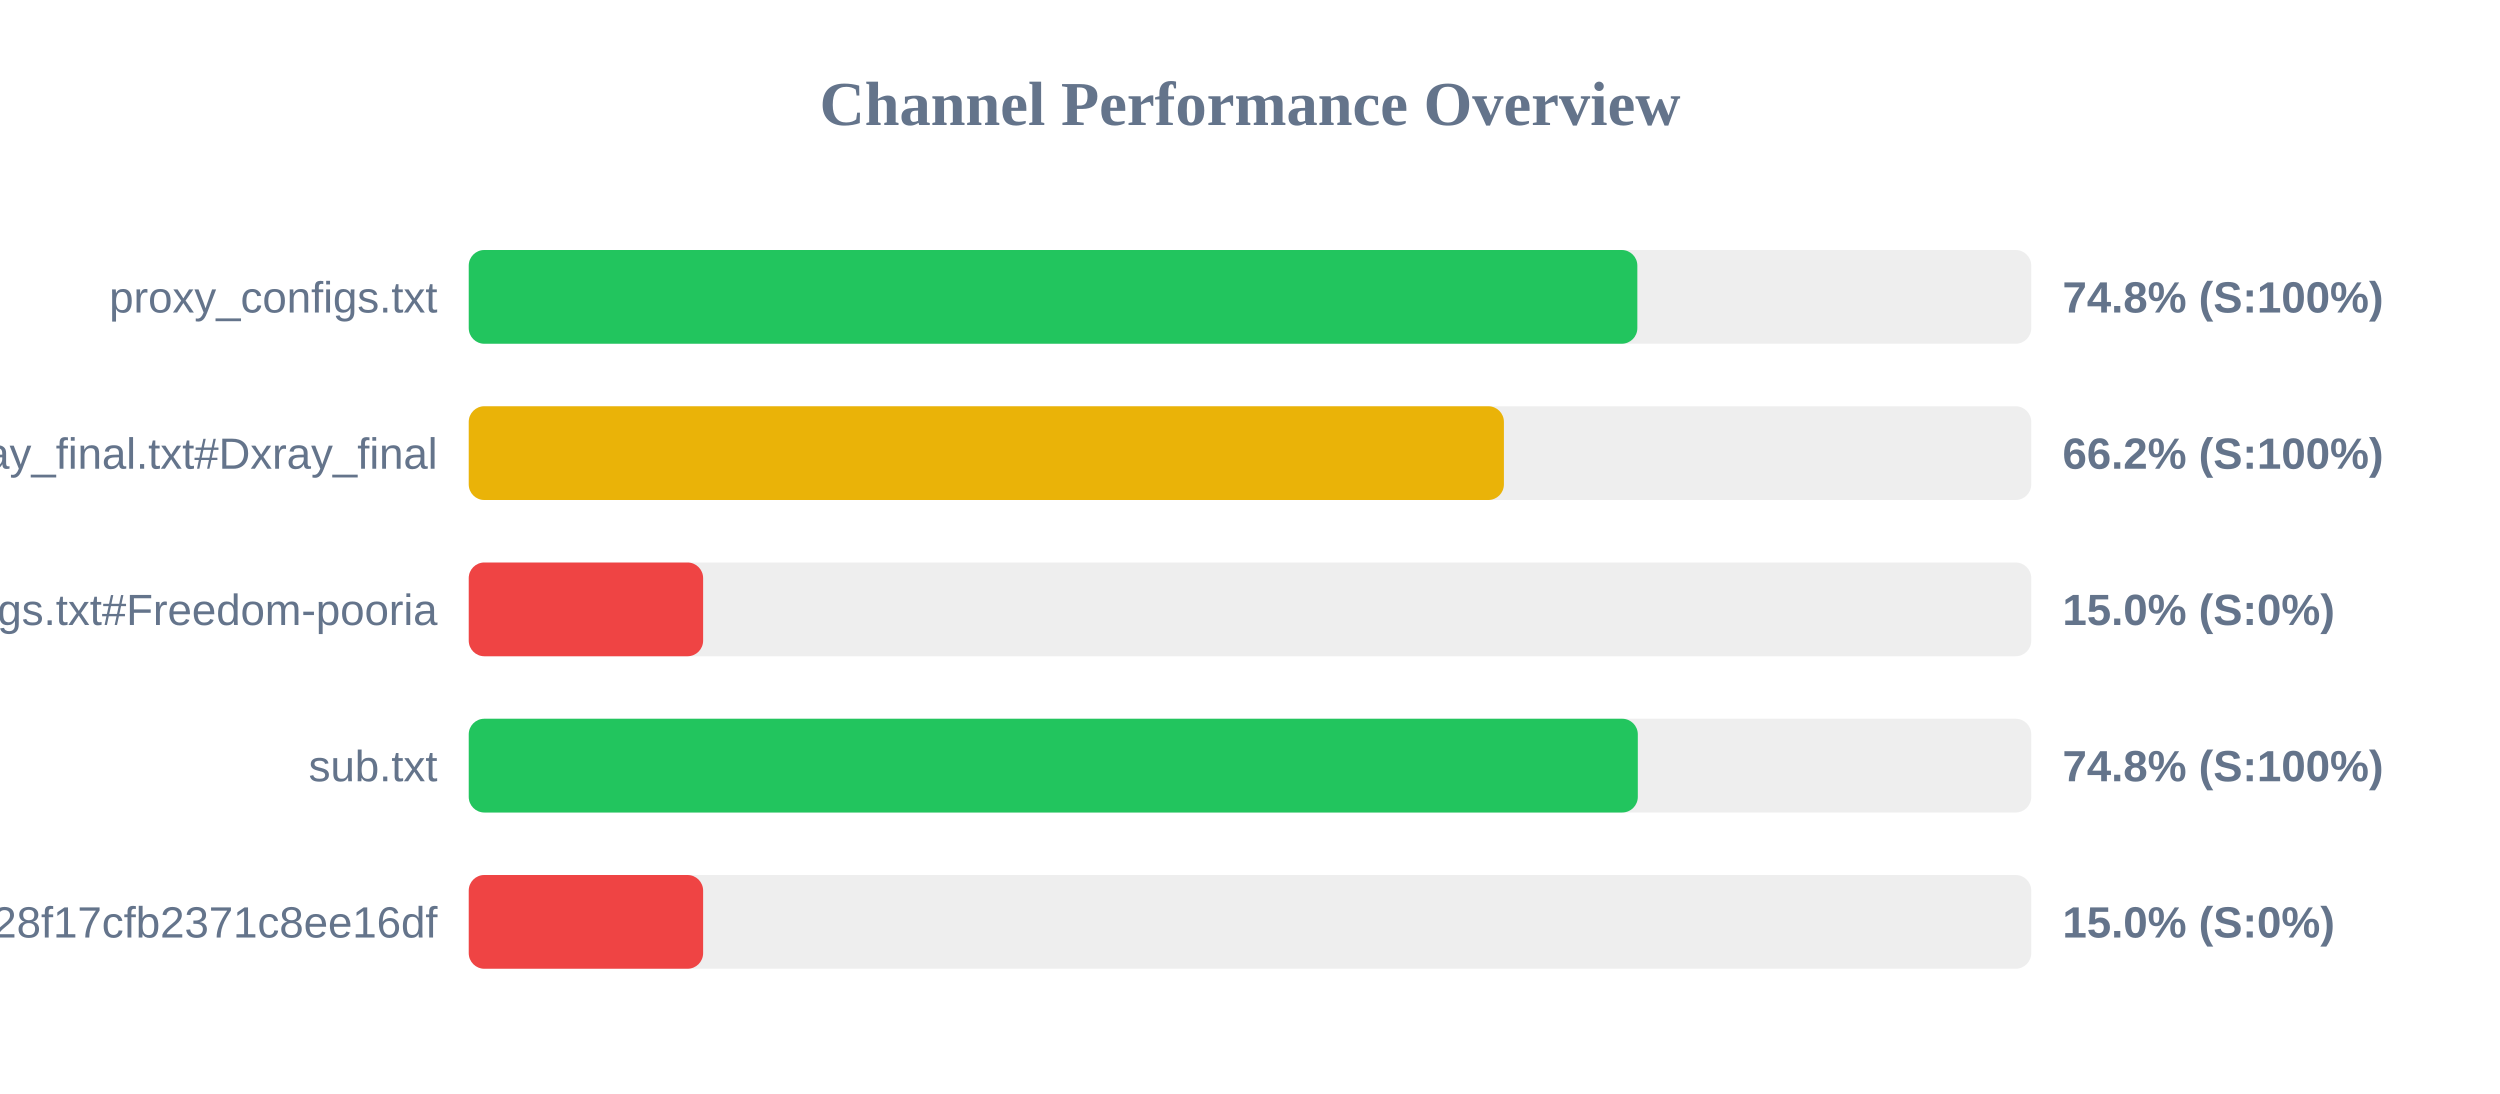
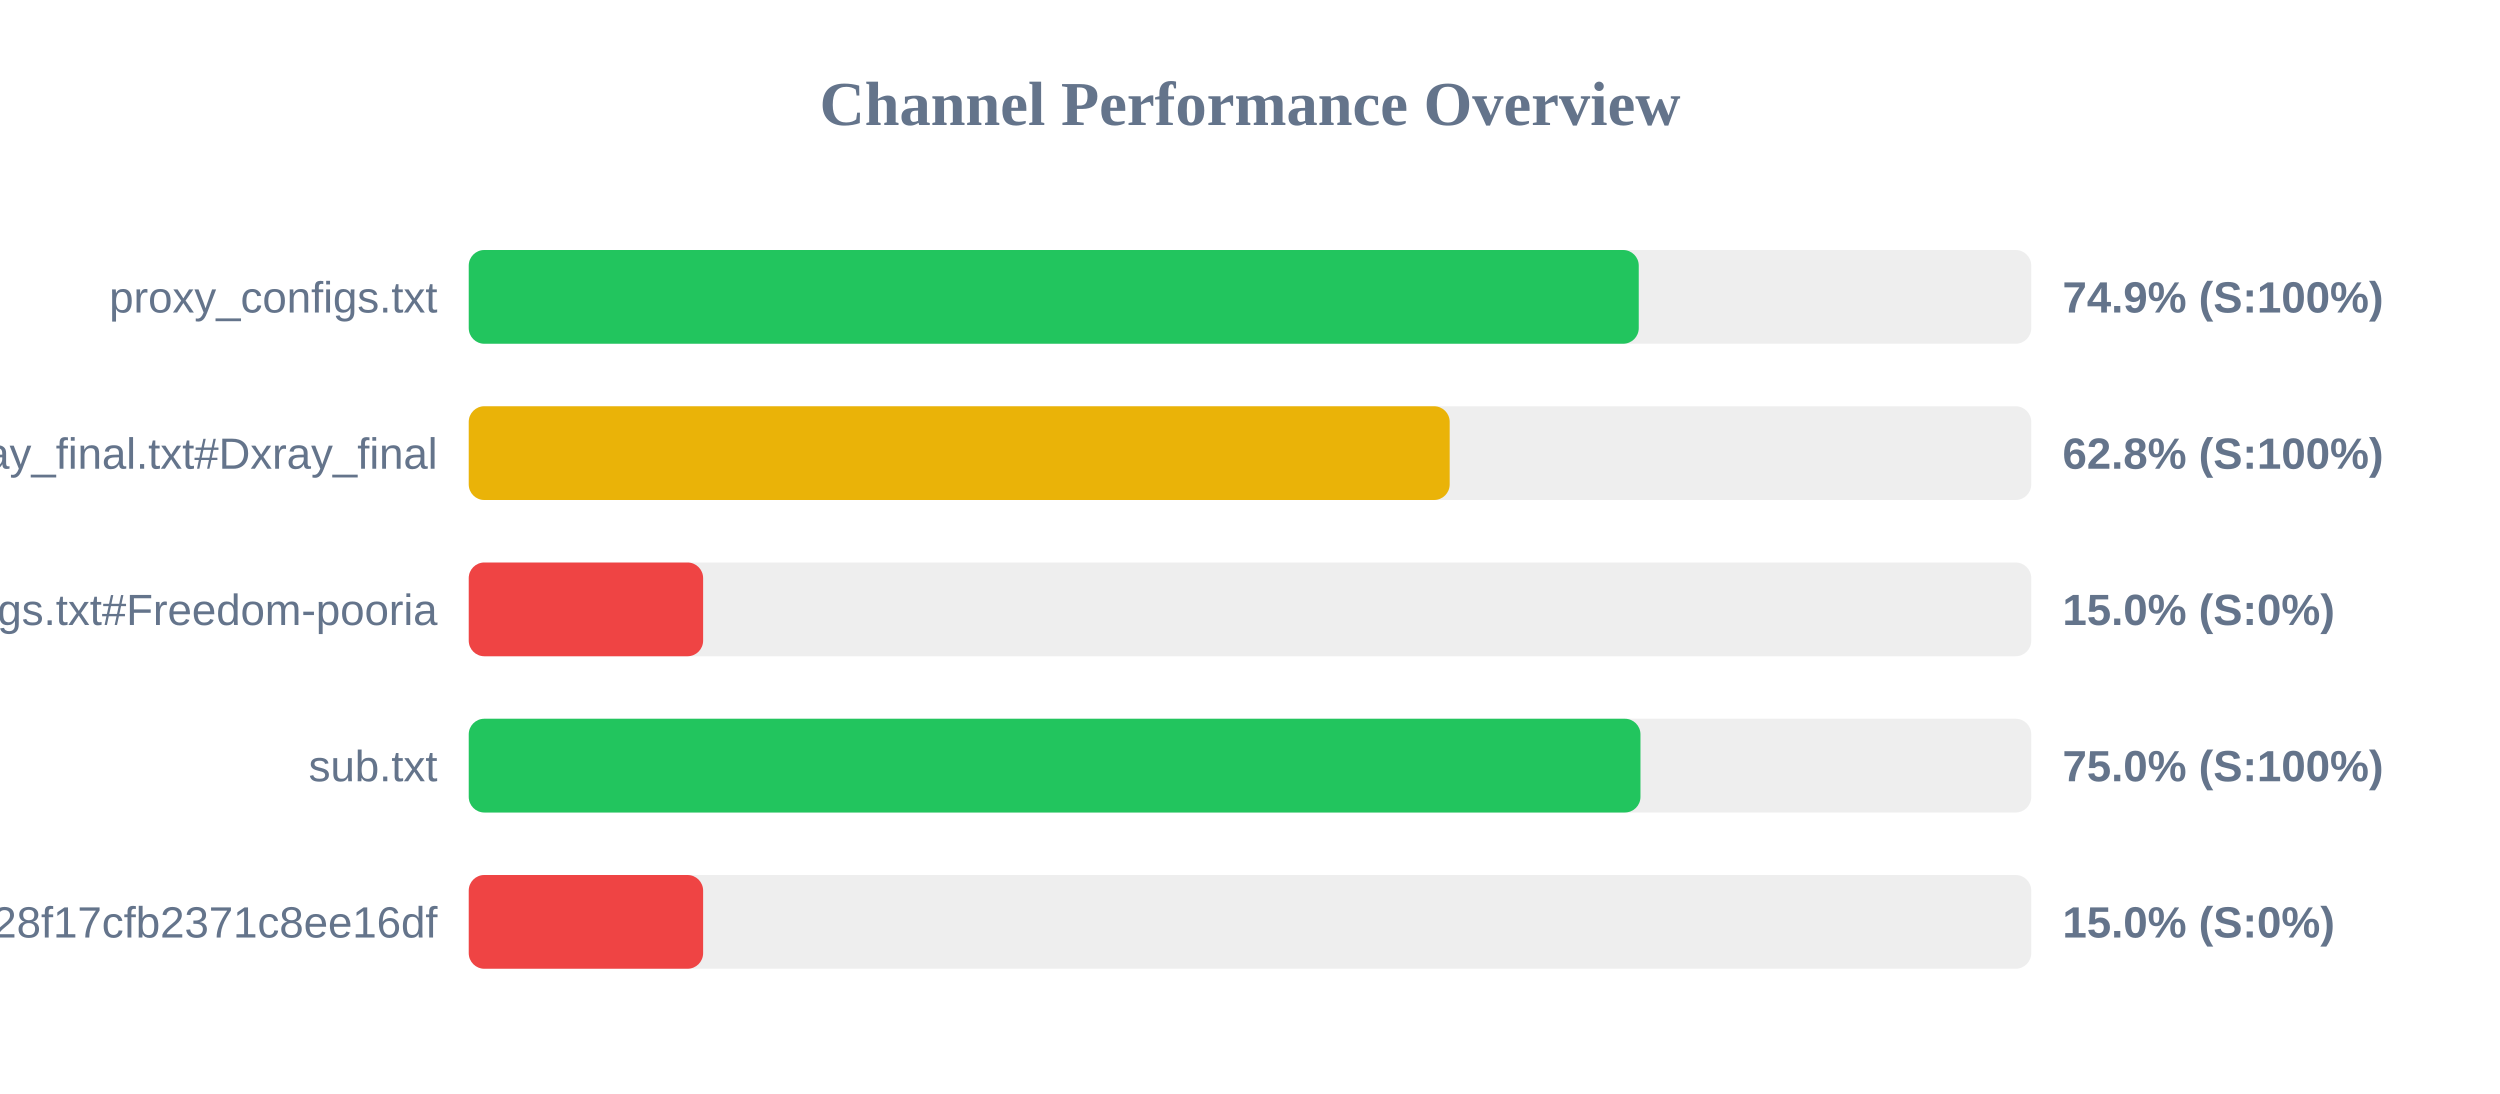
<svg xmlns="http://www.w3.org/2000/svg" width="800" height="350" version="1.1">
  <style>
        .row { font: 14px Arial; fill: #64748b; }
        .score { font: bold 14px Arial; fill: #64748b; }
    </style>
  <text x="400" y="40" text-anchor="middle" font-size="20px" font-weight="bold" fill="#64748b">Channel Performance Overview</text>
  <rect x="150" y="80" width="500" height="30" fill="#eee" rx="5" />
-   <rect x="150" y="80" width="373.95" height="30" fill="#22c55e" rx="5" />
+   <rect x="150" y="80" width="374.4" height="30" fill="#22c55e" rx="5" />
  <text x="140" y="100" text-anchor="end" class="row">proxy_configs.txt</text>
-   <text x="660" y="100" text-anchor="start" class="score">74.8% (S:100%)</text>
+   <text x="660" y="100" text-anchor="start" class="score">74.9% (S:100%)</text>
  <rect x="150" y="130" width="500" height="30" fill="#eee" rx="5" />
-   <rect x="150" y="130" width="331.25" height="30" fill="#eab308" rx="5" />
+   <rect x="150" y="130" width="313.9" height="30" fill="#eab308" rx="5" />
  <text x="140" y="150" text-anchor="end" class="row">xray_final.txt#Dxray_final</text>
-   <text x="660" y="150" text-anchor="start" class="score">66.2% (S:100%)</text>
+   <text x="660" y="150" text-anchor="start" class="score">62.8% (S:100%)</text>
  <rect x="150" y="180" width="500" height="30" fill="#eee" rx="5" />
  <rect x="150" y="180" width="75.0" height="30" fill="#ef4444" rx="5" />
  <text x="140" y="200" text-anchor="end" class="row">v2ray_configs.txt#Freedom-pooria</text>
  <text x="660" y="200" text-anchor="start" class="score">15.0% (S:0%)</text>
  <rect x="150" y="230" width="500" height="30" fill="#eee" rx="5" />
-   <rect x="150" y="230" width="374.1" height="30" fill="#22c55e" rx="5" />
+   <rect x="150" y="230" width="374.95" height="30" fill="#22c55e" rx="5" />
  <text x="140" y="250" text-anchor="end" class="row">sub.txt</text>
-   <text x="660" y="250" text-anchor="start" class="score">74.8% (S:100%)</text>
+   <text x="660" y="250" text-anchor="start" class="score">75.0% (S:100%)</text>
  <rect x="150" y="280" width="500" height="30" fill="#eee" rx="5" />
  <rect x="150" y="280" width="75.0" height="30" fill="#ef4444" rx="5" />
  <text x="140" y="300" text-anchor="end" class="row">?token=fedfed7b41b828f17cfb2371c8ee16df</text>
  <text x="660" y="300" text-anchor="start" class="score">15.0% (S:0%)</text>
</svg>
